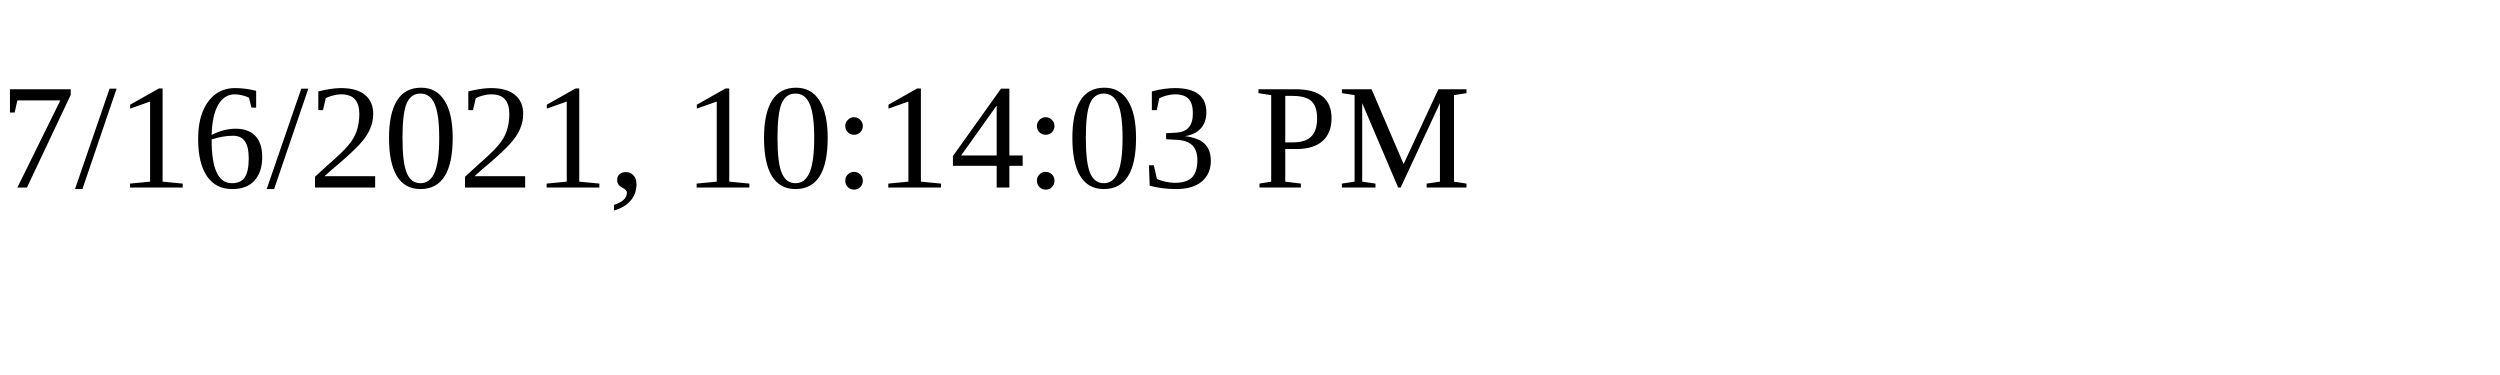
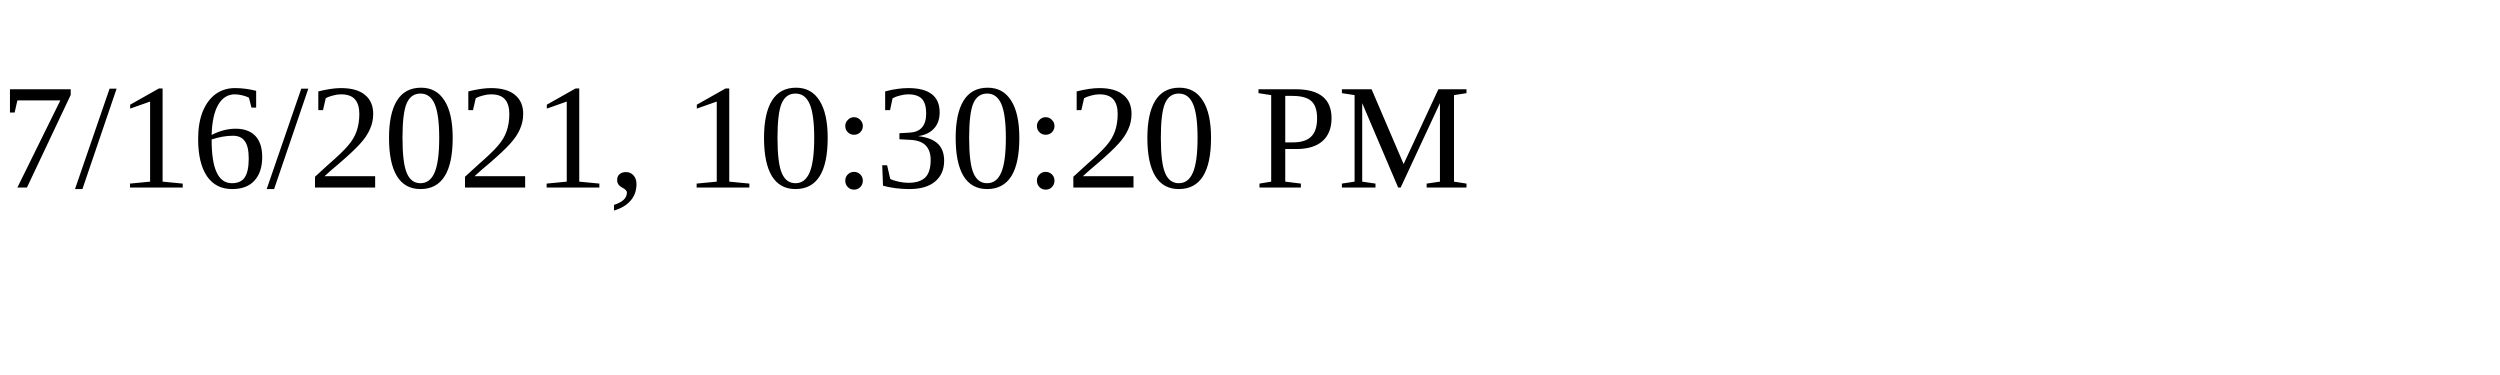
<svg xmlns="http://www.w3.org/2000/svg" height="30" width="200">
-   <text x="0" y="15">7/16/2021, 10:14:03 PM</text>
+   <text x="0" y="15">7/16/2021, 10:30:20 PM</text>
</svg>
